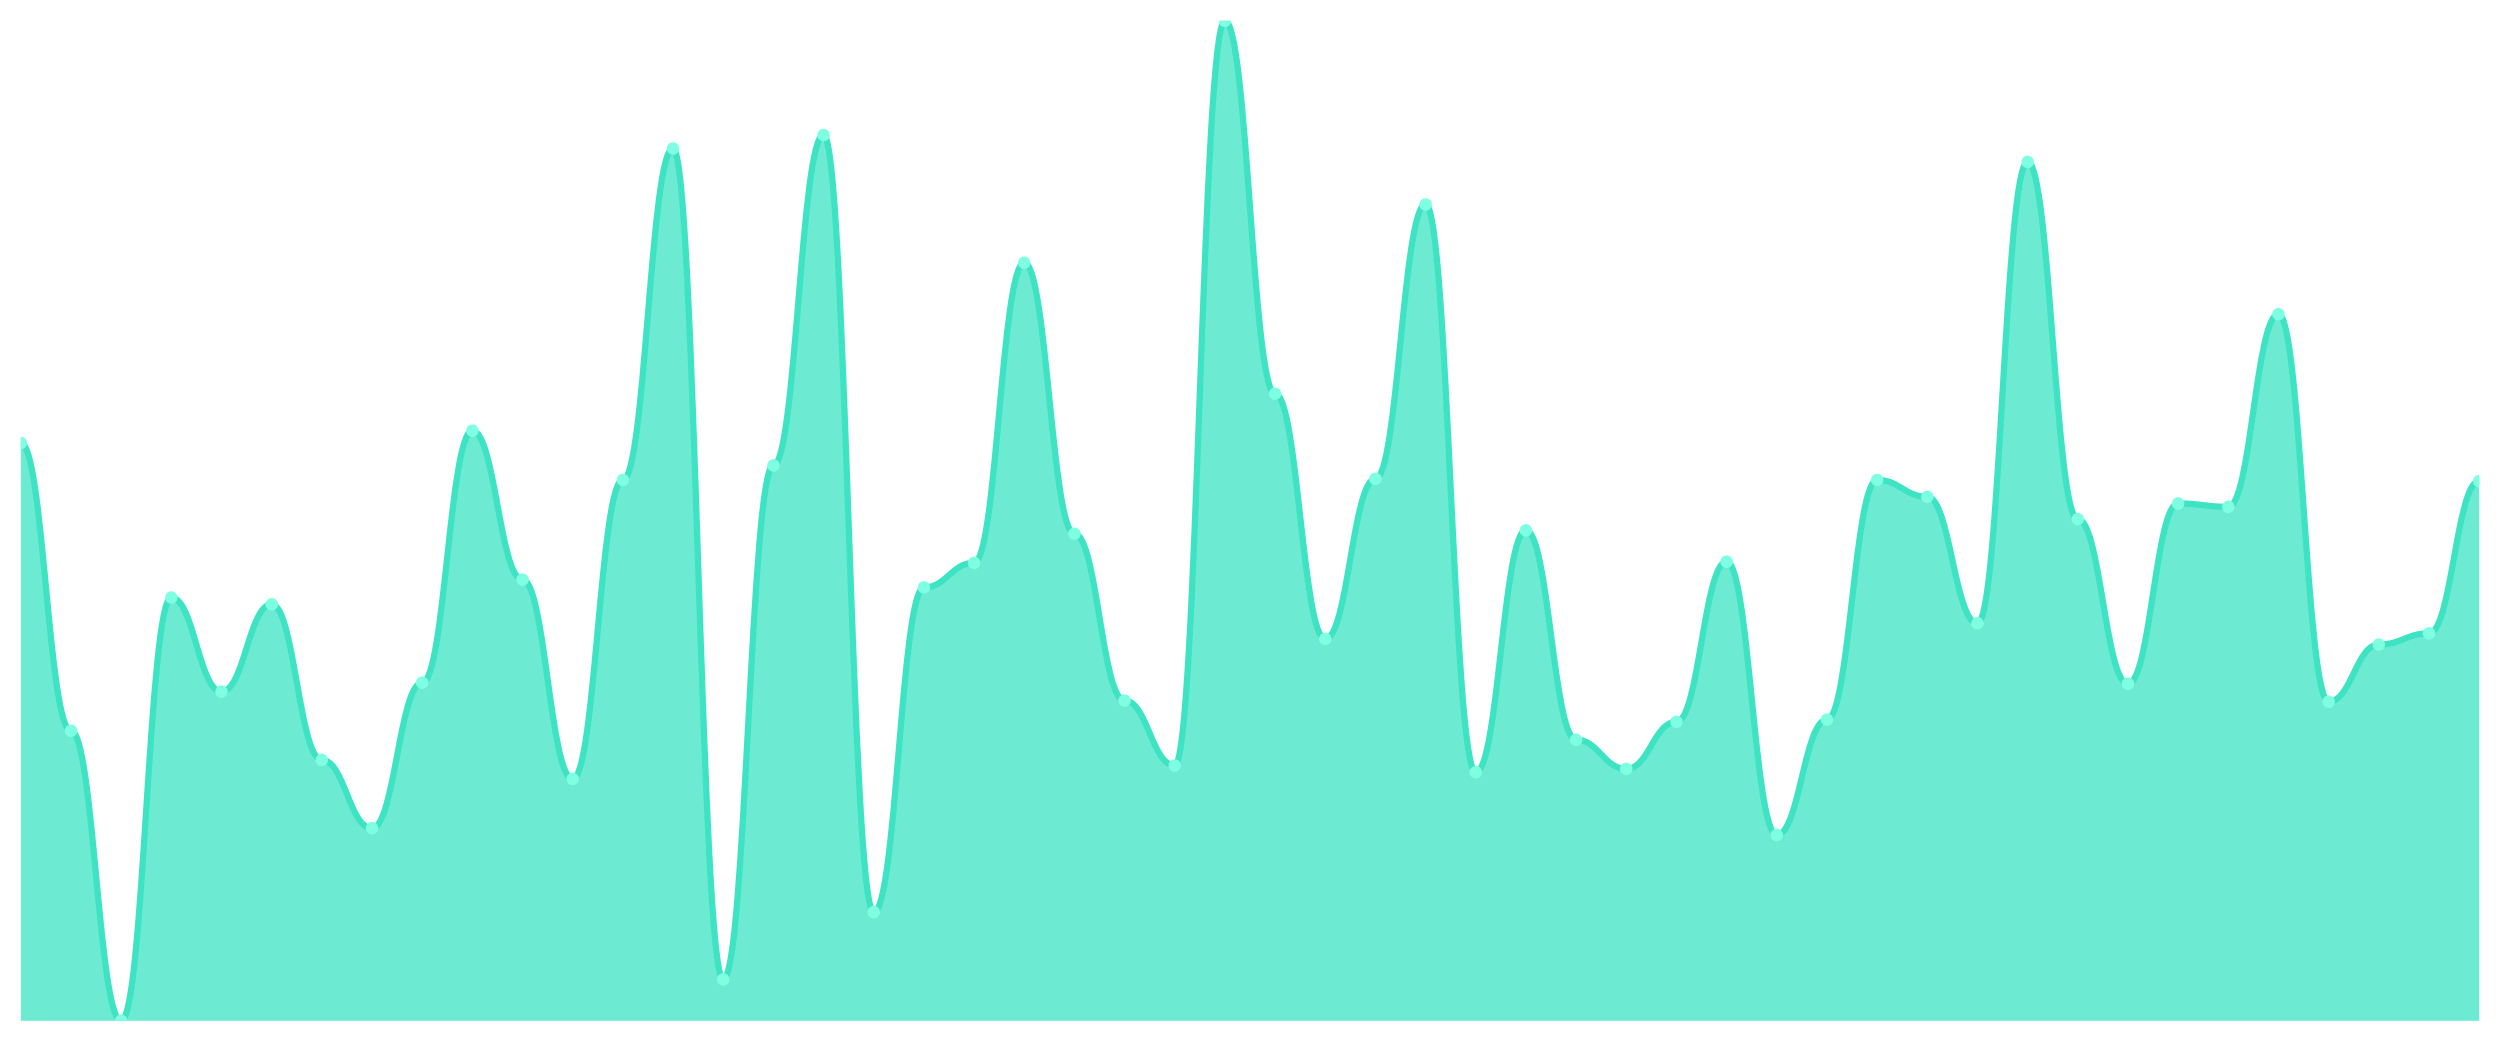
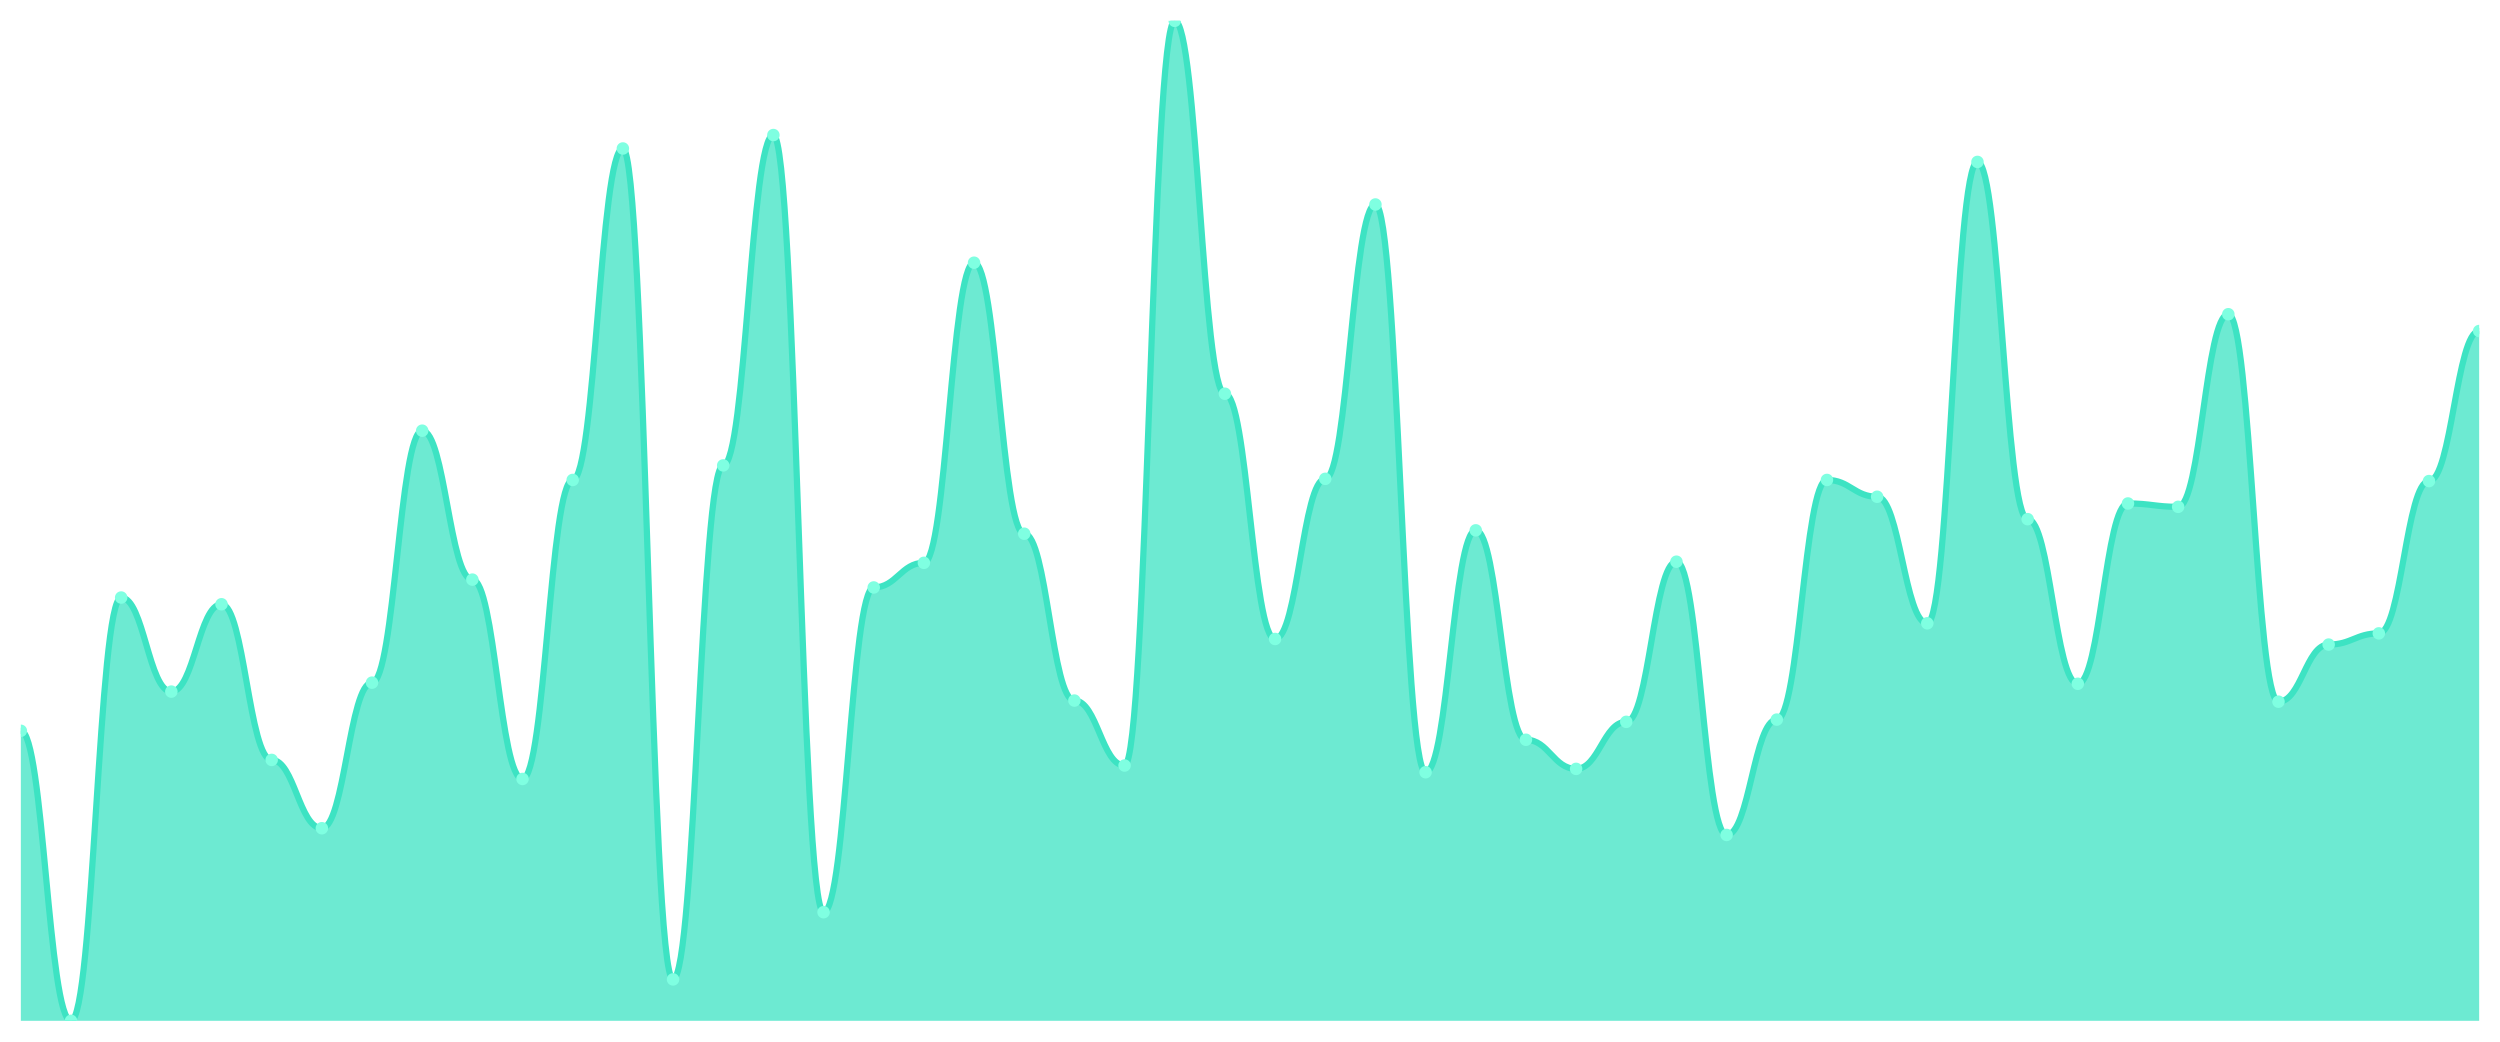
<svg xmlns="http://www.w3.org/2000/svg" viewBox="0 0 1200 500" width="1200" height="500">
  <defs>
    <clipPath id="c">
      <rect x="10" y="10" width="1180" height="480" />
    </clipPath>
  </defs>
  <rect width="1200" height="500" fill="none" />
  <g clip-path="url(#c)">
-     <path d="M 10,490 L 10,212.643 C 20.837,212.643 23.245,350.784 34.082,350.784 C 44.918,350.784 47.327,490 58.163,490 C 69,490 71.408,286.82 82.245,286.82 C 93.082,286.82 95.49,331.971 106.327,331.971 C 117.163,331.971 119.571,290.045 130.408,290.045 C 141.245,290.045 143.653,364.759 154.49,364.759 C 165.327,364.759 167.735,397.548 178.571,397.548 C 189.408,397.548 191.816,327.671 202.653,327.671 C 213.49,327.671 215.898,206.73 226.735,206.73 C 237.571,206.73 239.98,278.219 250.816,278.219 C 261.653,278.219 264.061,373.897 274.898,373.897 C 285.735,373.897 288.143,230.381 298.98,230.381 C 309.816,230.381 312.224,71.277 323.061,71.277 C 333.898,71.277 336.306,470.112 347.143,470.112 C 357.98,470.112 360.388,223.393 371.224,223.393 C 382.061,223.393 384.469,64.826 395.306,64.826 C 406.143,64.826 408.551,437.861 419.388,437.861 C 430.224,437.861 432.633,281.982 443.469,281.982 C 454.306,281.982 456.714,270.157 467.551,270.157 C 478.388,270.157 480.796,126.103 491.633,126.103 C 502.469,126.103 504.878,256.181 515.714,256.181 C 526.551,256.181 528.959,336.271 539.796,336.271 C 550.633,336.271 553.041,367.447 563.878,367.447 C 574.714,367.447 577.122,10 587.959,10 C 598.796,10 601.204,188.992 612.041,188.992 C 622.878,188.992 625.286,306.708 636.122,306.708 C 646.959,306.708 649.367,229.843 660.204,229.843 C 671.041,229.843 673.449,98.152 684.286,98.152 C 695.122,98.152 697.531,370.672 708.367,370.672 C 719.204,370.672 721.612,254.569 732.449,254.569 C 743.286,254.569 745.694,355.084 756.531,355.084 C 767.367,355.084 769.776,369.059 780.612,369.059 C 791.449,369.059 793.857,346.484 804.694,346.484 C 815.531,346.484 817.939,269.619 828.776,269.619 C 839.612,269.619 842.02,400.773 852.857,400.773 C 863.694,400.773 866.102,345.409 876.939,345.409 C 887.776,345.409 890.184,230.381 901.02,230.381 C 911.857,230.381 914.265,238.443 925.102,238.443 C 935.939,238.443 938.347,299.183 949.184,299.183 C 960.02,299.183 962.429,77.727 973.265,77.727 C 984.102,77.727 986.51,249.194 997.347,249.194 C 1008.184,249.194 1010.592,328.208 1021.429,328.208 C 1032.265,328.208 1034.673,241.669 1045.51,241.669 C 1056.347,241.669 1058.755,243.281 1069.592,243.281 C 1080.429,243.281 1082.837,150.829 1093.673,150.829 C 1104.51,150.829 1106.918,336.809 1117.755,336.809 C 1128.592,336.809 1131,309.395 1141.837,309.395 C 1152.673,309.395 1155.082,304.02 1165.918,304.02 C 1176.755,304.02 1179.163,230.918 1190,230.918 L 1190,490 Z" fill="rgba(61,227,195,0.75)" />
-     <path d="M 10,212.643 C 20.837,212.643 23.245,350.784 34.082,350.784 C 44.918,350.784 47.327,490 58.163,490 C 69,490 71.408,286.82 82.245,286.82 C 93.082,286.82 95.49,331.971 106.327,331.971 C 117.163,331.971 119.571,290.045 130.408,290.045 C 141.245,290.045 143.653,364.759 154.49,364.759 C 165.327,364.759 167.735,397.548 178.571,397.548 C 189.408,397.548 191.816,327.671 202.653,327.671 C 213.49,327.671 215.898,206.73 226.735,206.73 C 237.571,206.73 239.98,278.219 250.816,278.219 C 261.653,278.219 264.061,373.897 274.898,373.897 C 285.735,373.897 288.143,230.381 298.98,230.381 C 309.816,230.381 312.224,71.277 323.061,71.277 C 333.898,71.277 336.306,470.112 347.143,470.112 C 357.98,470.112 360.388,223.393 371.224,223.393 C 382.061,223.393 384.469,64.826 395.306,64.826 C 406.143,64.826 408.551,437.861 419.388,437.861 C 430.224,437.861 432.633,281.982 443.469,281.982 C 454.306,281.982 456.714,270.157 467.551,270.157 C 478.388,270.157 480.796,126.103 491.633,126.103 C 502.469,126.103 504.878,256.181 515.714,256.181 C 526.551,256.181 528.959,336.271 539.796,336.271 C 550.633,336.271 553.041,367.447 563.878,367.447 C 574.714,367.447 577.122,10 587.959,10 C 598.796,10 601.204,188.992 612.041,188.992 C 622.878,188.992 625.286,306.708 636.122,306.708 C 646.959,306.708 649.367,229.843 660.204,229.843 C 671.041,229.843 673.449,98.152 684.286,98.152 C 695.122,98.152 697.531,370.672 708.367,370.672 C 719.204,370.672 721.612,254.569 732.449,254.569 C 743.286,254.569 745.694,355.084 756.531,355.084 C 767.367,355.084 769.776,369.059 780.612,369.059 C 791.449,369.059 793.857,346.484 804.694,346.484 C 815.531,346.484 817.939,269.619 828.776,269.619 C 839.612,269.619 842.02,400.773 852.857,400.773 C 863.694,400.773 866.102,345.409 876.939,345.409 C 887.776,345.409 890.184,230.381 901.02,230.381 C 911.857,230.381 914.265,238.443 925.102,238.443 C 935.939,238.443 938.347,299.183 949.184,299.183 C 960.02,299.183 962.429,77.727 973.265,77.727 C 984.102,77.727 986.51,249.194 997.347,249.194 C 1008.184,249.194 1010.592,328.208 1021.429,328.208 C 1032.265,328.208 1034.673,241.669 1045.51,241.669 C 1056.347,241.669 1058.755,243.281 1069.592,243.281 C 1080.429,243.281 1082.837,150.829 1093.673,150.829 C 1104.51,150.829 1106.918,336.809 1117.755,336.809 C 1128.592,336.809 1131,309.395 1141.837,309.395 C 1152.673,309.395 1155.082,304.02 1165.918,304.02 C 1176.755,304.02 1179.163,230.918 1190,230.918" fill="none" stroke="#3de3c3" stroke-width="3" stroke-linecap="round" stroke-linejoin="round" />
-     <circle cx="10" cy="212.643" r="3" fill="#7fffe1" />
-     <circle cx="34.082" cy="350.784" r="3" fill="#7fffe1" />
-     <circle cx="58.163" cy="490" r="3" fill="#7fffe1" />
-     <circle cx="82.245" cy="286.82" r="3" fill="#7fffe1" />
-     <circle cx="106.327" cy="331.971" r="3" fill="#7fffe1" />
-     <circle cx="130.408" cy="290.045" r="3" fill="#7fffe1" />
-     <circle cx="154.49" cy="364.759" r="3" fill="#7fffe1" />
-     <circle cx="178.571" cy="397.548" r="3" fill="#7fffe1" />
-     <circle cx="202.653" cy="327.671" r="3" fill="#7fffe1" />
-     <circle cx="226.735" cy="206.73" r="3" fill="#7fffe1" />
-     <circle cx="250.816" cy="278.219" r="3" fill="#7fffe1" />
-     <circle cx="274.898" cy="373.897" r="3" fill="#7fffe1" />
-     <circle cx="298.98" cy="230.381" r="3" fill="#7fffe1" />
-     <circle cx="323.061" cy="71.277" r="3" fill="#7fffe1" />
-     <circle cx="347.143" cy="470.112" r="3" fill="#7fffe1" />
-     <circle cx="371.224" cy="223.393" r="3" fill="#7fffe1" />
-     <circle cx="395.306" cy="64.826" r="3" fill="#7fffe1" />
-     <circle cx="419.388" cy="437.861" r="3" fill="#7fffe1" />
-     <circle cx="443.469" cy="281.982" r="3" fill="#7fffe1" />
-     <circle cx="467.551" cy="270.157" r="3" fill="#7fffe1" />
-     <circle cx="491.633" cy="126.103" r="3" fill="#7fffe1" />
-     <circle cx="515.714" cy="256.181" r="3" fill="#7fffe1" />
-     <circle cx="539.796" cy="336.271" r="3" fill="#7fffe1" />
-     <circle cx="563.878" cy="367.447" r="3" fill="#7fffe1" />
-     <circle cx="587.959" cy="10" r="3" fill="#7fffe1" />
-     <circle cx="612.041" cy="188.992" r="3" fill="#7fffe1" />
-     <circle cx="636.122" cy="306.708" r="3" fill="#7fffe1" />
-     <circle cx="660.204" cy="229.843" r="3" fill="#7fffe1" />
-     <circle cx="684.286" cy="98.152" r="3" fill="#7fffe1" />
-     <circle cx="708.367" cy="370.672" r="3" fill="#7fffe1" />
-     <circle cx="732.449" cy="254.569" r="3" fill="#7fffe1" />
-     <circle cx="756.531" cy="355.084" r="3" fill="#7fffe1" />
-     <circle cx="780.612" cy="369.059" r="3" fill="#7fffe1" />
-     <circle cx="804.694" cy="346.484" r="3" fill="#7fffe1" />
-     <circle cx="828.776" cy="269.619" r="3" fill="#7fffe1" />
-     <circle cx="852.857" cy="400.773" r="3" fill="#7fffe1" />
-     <circle cx="876.939" cy="345.409" r="3" fill="#7fffe1" />
-     <circle cx="901.02" cy="230.381" r="3" fill="#7fffe1" />
-     <circle cx="925.102" cy="238.443" r="3" fill="#7fffe1" />
-     <circle cx="949.184" cy="299.183" r="3" fill="#7fffe1" />
-     <circle cx="973.265" cy="77.727" r="3" fill="#7fffe1" />
-     <circle cx="997.347" cy="249.194" r="3" fill="#7fffe1" />
-     <circle cx="1021.429" cy="328.208" r="3" fill="#7fffe1" />
-     <circle cx="1045.51" cy="241.669" r="3" fill="#7fffe1" />
-     <circle cx="1069.592" cy="243.281" r="3" fill="#7fffe1" />
-     <circle cx="1093.673" cy="150.829" r="3" fill="#7fffe1" />
-     <circle cx="1117.755" cy="336.809" r="3" fill="#7fffe1" />
-     <circle cx="1141.837" cy="309.395" r="3" fill="#7fffe1" />
-     <circle cx="1165.918" cy="304.02" r="3" fill="#7fffe1" />
-     <circle cx="1190" cy="230.918" r="3" fill="#7fffe1" />
+     <path d="M 10,490 L 10,350.784 C 20.837,350.784 23.245,490 34.082,490 C 44.918,490 47.327,286.82 58.163,286.82 C 69,286.82 71.408,331.971 82.245,331.971 C 93.082,331.971 95.49,290.045 106.327,290.045 C 117.163,290.045 119.571,364.759 130.408,364.759 C 141.245,364.759 143.653,397.548 154.49,397.548 C 165.327,397.548 167.735,327.671 178.571,327.671 C 189.408,327.671 191.816,206.73 202.653,206.73 C 213.49,206.73 215.898,278.219 226.735,278.219 C 237.571,278.219 239.98,373.897 250.816,373.897 C 261.653,373.897 264.061,230.381 274.898,230.381 C 285.735,230.381 288.143,71.277 298.98,71.277 C 309.816,71.277 312.224,470.112 323.061,470.112 C 333.898,470.112 336.306,223.393 347.143,223.393 C 357.98,223.393 360.388,64.826 371.224,64.826 C 382.061,64.826 384.469,437.861 395.306,437.861 C 406.143,437.861 408.551,281.982 419.388,281.982 C 430.224,281.982 432.633,270.157 443.469,270.157 C 454.306,270.157 456.714,126.103 467.551,126.103 C 478.388,126.103 480.796,256.181 491.633,256.181 C 502.469,256.181 504.878,336.271 515.714,336.271 C 526.551,336.271 528.959,367.447 539.796,367.447 C 550.633,367.447 553.041,10 563.878,10 C 574.714,10 577.122,188.992 587.959,188.992 C 598.796,188.992 601.204,306.708 612.041,306.708 C 622.878,306.708 625.286,229.843 636.122,229.843 C 646.959,229.843 649.367,98.152 660.204,98.152 C 671.041,98.152 673.449,370.672 684.286,370.672 C 695.122,370.672 697.531,254.569 708.367,254.569 C 719.204,254.569 721.612,355.084 732.449,355.084 C 743.286,355.084 745.694,369.059 756.531,369.059 C 767.367,369.059 769.776,346.484 780.612,346.484 C 791.449,346.484 793.857,269.619 804.694,269.619 C 815.531,269.619 817.939,400.773 828.776,400.773 C 839.612,400.773 842.02,345.409 852.857,345.409 C 863.694,345.409 866.102,230.381 876.939,230.381 C 887.776,230.381 890.184,238.443 901.02,238.443 C 911.857,238.443 914.265,299.183 925.102,299.183 C 935.939,299.183 938.347,77.727 949.184,77.727 C 960.02,77.727 962.429,249.194 973.265,249.194 C 984.102,249.194 986.51,328.208 997.347,328.208 C 1008.184,328.208 1010.592,241.669 1021.429,241.669 C 1032.265,241.669 1034.673,243.281 1045.51,243.281 C 1056.347,243.281 1058.755,150.829 1069.592,150.829 C 1080.429,150.829 1082.837,336.809 1093.673,336.809 C 1104.51,336.809 1106.918,309.395 1117.755,309.395 C 1128.592,309.395 1131,304.02 1141.837,304.02 C 1152.673,304.02 1155.082,230.918 1165.918,230.918 C 1176.755,230.918 1179.163,158.891 1190,158.891 L 1190,490 Z" fill="rgba(61,227,195,0.75)" />
+     <path d="M 10,350.784 C 20.837,350.784 23.245,490 34.082,490 C 44.918,490 47.327,286.82 58.163,286.82 C 69,286.82 71.408,331.971 82.245,331.971 C 93.082,331.971 95.49,290.045 106.327,290.045 C 117.163,290.045 119.571,364.759 130.408,364.759 C 141.245,364.759 143.653,397.548 154.49,397.548 C 165.327,397.548 167.735,327.671 178.571,327.671 C 189.408,327.671 191.816,206.73 202.653,206.73 C 213.49,206.73 215.898,278.219 226.735,278.219 C 237.571,278.219 239.98,373.897 250.816,373.897 C 261.653,373.897 264.061,230.381 274.898,230.381 C 285.735,230.381 288.143,71.277 298.98,71.277 C 309.816,71.277 312.224,470.112 323.061,470.112 C 333.898,470.112 336.306,223.393 347.143,223.393 C 357.98,223.393 360.388,64.826 371.224,64.826 C 382.061,64.826 384.469,437.861 395.306,437.861 C 406.143,437.861 408.551,281.982 419.388,281.982 C 430.224,281.982 432.633,270.157 443.469,270.157 C 454.306,270.157 456.714,126.103 467.551,126.103 C 478.388,126.103 480.796,256.181 491.633,256.181 C 502.469,256.181 504.878,336.271 515.714,336.271 C 526.551,336.271 528.959,367.447 539.796,367.447 C 550.633,367.447 553.041,10 563.878,10 C 574.714,10 577.122,188.992 587.959,188.992 C 598.796,188.992 601.204,306.708 612.041,306.708 C 622.878,306.708 625.286,229.843 636.122,229.843 C 646.959,229.843 649.367,98.152 660.204,98.152 C 671.041,98.152 673.449,370.672 684.286,370.672 C 695.122,370.672 697.531,254.569 708.367,254.569 C 719.204,254.569 721.612,355.084 732.449,355.084 C 743.286,355.084 745.694,369.059 756.531,369.059 C 767.367,369.059 769.776,346.484 780.612,346.484 C 791.449,346.484 793.857,269.619 804.694,269.619 C 815.531,269.619 817.939,400.773 828.776,400.773 C 839.612,400.773 842.02,345.409 852.857,345.409 C 863.694,345.409 866.102,230.381 876.939,230.381 C 887.776,230.381 890.184,238.443 901.02,238.443 C 911.857,238.443 914.265,299.183 925.102,299.183 C 935.939,299.183 938.347,77.727 949.184,77.727 C 960.02,77.727 962.429,249.194 973.265,249.194 C 984.102,249.194 986.51,328.208 997.347,328.208 C 1008.184,328.208 1010.592,241.669 1021.429,241.669 C 1032.265,241.669 1034.673,243.281 1045.51,243.281 C 1056.347,243.281 1058.755,150.829 1069.592,150.829 C 1080.429,150.829 1082.837,336.809 1093.673,336.809 C 1104.51,336.809 1106.918,309.395 1117.755,309.395 C 1128.592,309.395 1131,304.02 1141.837,304.02 C 1152.673,304.02 1155.082,230.918 1165.918,230.918 C 1176.755,230.918 1179.163,158.891 1190,158.891" fill="none" stroke="#3de3c3" stroke-width="3" stroke-linecap="round" stroke-linejoin="round" />
+     <circle cx="10" cy="350.784" r="3" fill="#7fffe1" />
+     <circle cx="34.082" cy="490" r="3" fill="#7fffe1" />
+     <circle cx="58.163" cy="286.82" r="3" fill="#7fffe1" />
+     <circle cx="82.245" cy="331.971" r="3" fill="#7fffe1" />
+     <circle cx="106.327" cy="290.045" r="3" fill="#7fffe1" />
+     <circle cx="130.408" cy="364.759" r="3" fill="#7fffe1" />
+     <circle cx="154.49" cy="397.548" r="3" fill="#7fffe1" />
+     <circle cx="178.571" cy="327.671" r="3" fill="#7fffe1" />
+     <circle cx="202.653" cy="206.73" r="3" fill="#7fffe1" />
+     <circle cx="226.735" cy="278.219" r="3" fill="#7fffe1" />
+     <circle cx="250.816" cy="373.897" r="3" fill="#7fffe1" />
+     <circle cx="274.898" cy="230.381" r="3" fill="#7fffe1" />
+     <circle cx="298.98" cy="71.277" r="3" fill="#7fffe1" />
+     <circle cx="323.061" cy="470.112" r="3" fill="#7fffe1" />
+     <circle cx="347.143" cy="223.393" r="3" fill="#7fffe1" />
+     <circle cx="371.224" cy="64.826" r="3" fill="#7fffe1" />
+     <circle cx="395.306" cy="437.861" r="3" fill="#7fffe1" />
+     <circle cx="419.388" cy="281.982" r="3" fill="#7fffe1" />
+     <circle cx="443.469" cy="270.157" r="3" fill="#7fffe1" />
+     <circle cx="467.551" cy="126.103" r="3" fill="#7fffe1" />
+     <circle cx="491.633" cy="256.181" r="3" fill="#7fffe1" />
+     <circle cx="515.714" cy="336.271" r="3" fill="#7fffe1" />
+     <circle cx="539.796" cy="367.447" r="3" fill="#7fffe1" />
+     <circle cx="563.878" cy="10" r="3" fill="#7fffe1" />
+     <circle cx="587.959" cy="188.992" r="3" fill="#7fffe1" />
+     <circle cx="612.041" cy="306.708" r="3" fill="#7fffe1" />
+     <circle cx="636.122" cy="229.843" r="3" fill="#7fffe1" />
+     <circle cx="660.204" cy="98.152" r="3" fill="#7fffe1" />
+     <circle cx="684.286" cy="370.672" r="3" fill="#7fffe1" />
+     <circle cx="708.367" cy="254.569" r="3" fill="#7fffe1" />
+     <circle cx="732.449" cy="355.084" r="3" fill="#7fffe1" />
+     <circle cx="756.531" cy="369.059" r="3" fill="#7fffe1" />
+     <circle cx="780.612" cy="346.484" r="3" fill="#7fffe1" />
+     <circle cx="804.694" cy="269.619" r="3" fill="#7fffe1" />
+     <circle cx="828.776" cy="400.773" r="3" fill="#7fffe1" />
+     <circle cx="852.857" cy="345.409" r="3" fill="#7fffe1" />
+     <circle cx="876.939" cy="230.381" r="3" fill="#7fffe1" />
+     <circle cx="901.02" cy="238.443" r="3" fill="#7fffe1" />
+     <circle cx="925.102" cy="299.183" r="3" fill="#7fffe1" />
+     <circle cx="949.184" cy="77.727" r="3" fill="#7fffe1" />
+     <circle cx="973.265" cy="249.194" r="3" fill="#7fffe1" />
+     <circle cx="997.347" cy="328.208" r="3" fill="#7fffe1" />
+     <circle cx="1021.429" cy="241.669" r="3" fill="#7fffe1" />
+     <circle cx="1045.51" cy="243.281" r="3" fill="#7fffe1" />
+     <circle cx="1069.592" cy="150.829" r="3" fill="#7fffe1" />
+     <circle cx="1093.673" cy="336.809" r="3" fill="#7fffe1" />
+     <circle cx="1117.755" cy="309.395" r="3" fill="#7fffe1" />
+     <circle cx="1141.837" cy="304.02" r="3" fill="#7fffe1" />
+     <circle cx="1165.918" cy="230.918" r="3" fill="#7fffe1" />
+     <circle cx="1190" cy="158.891" r="3" fill="#7fffe1" />
  </g>
</svg>
